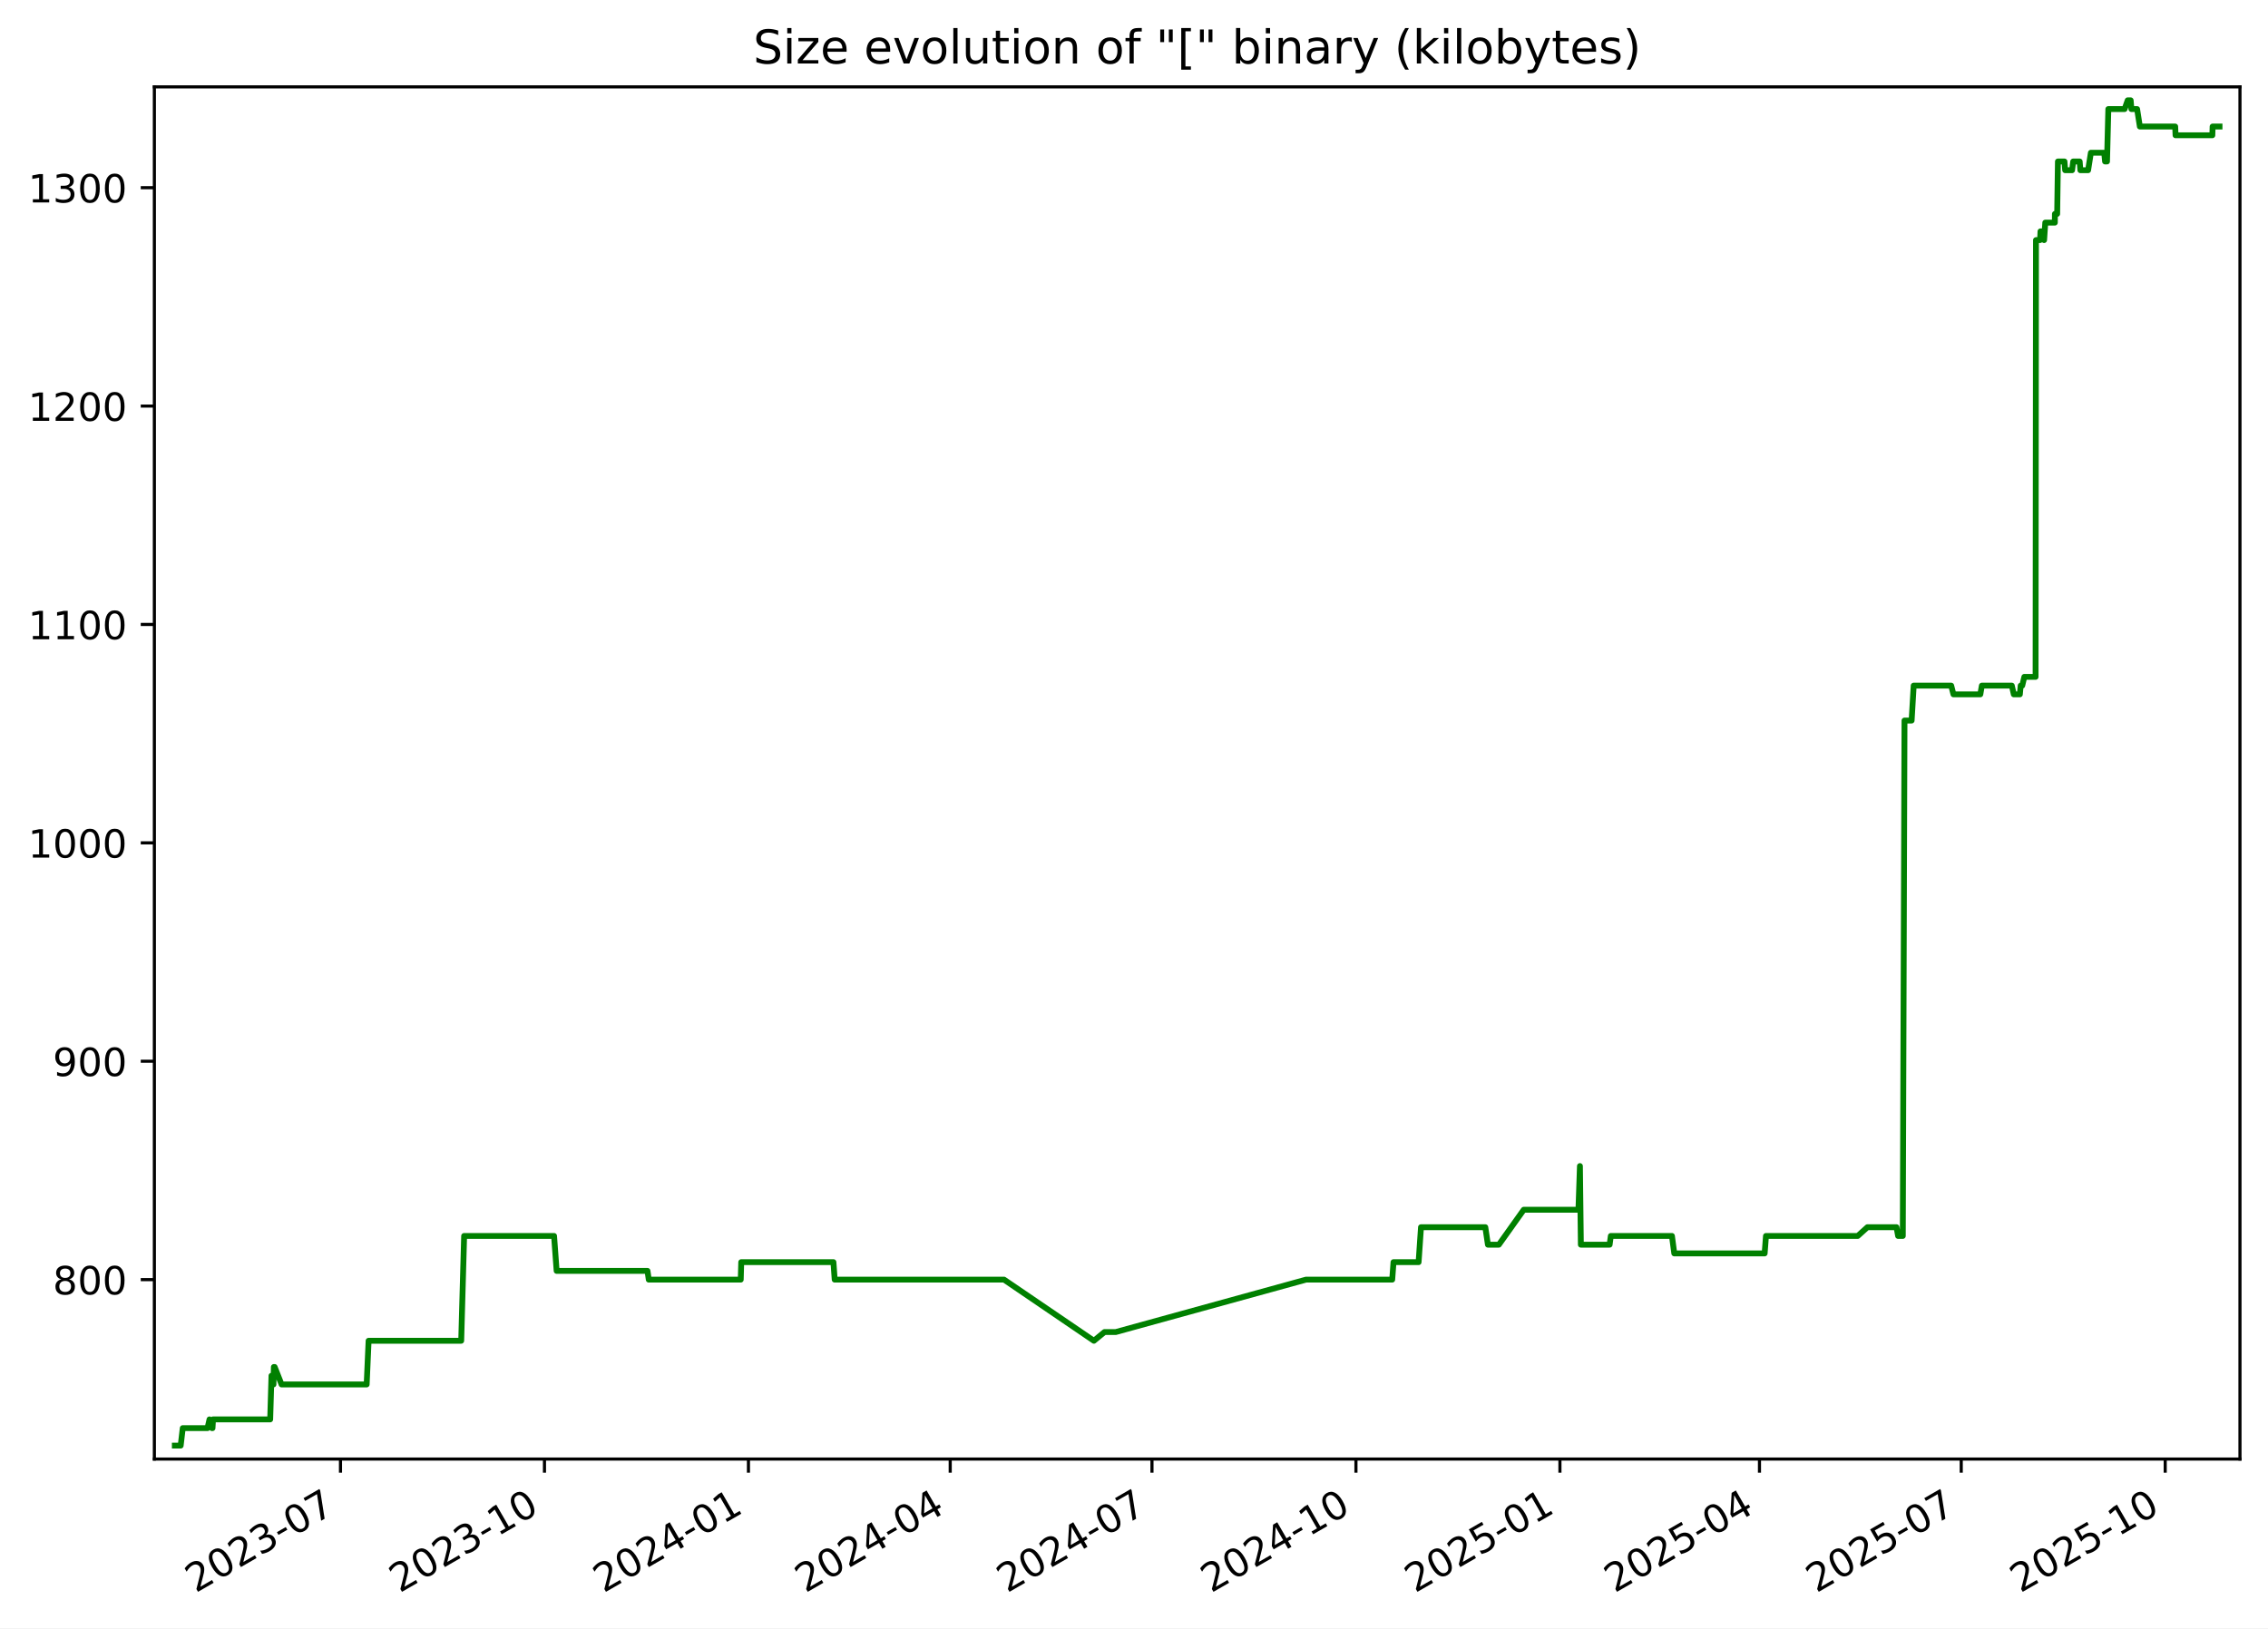
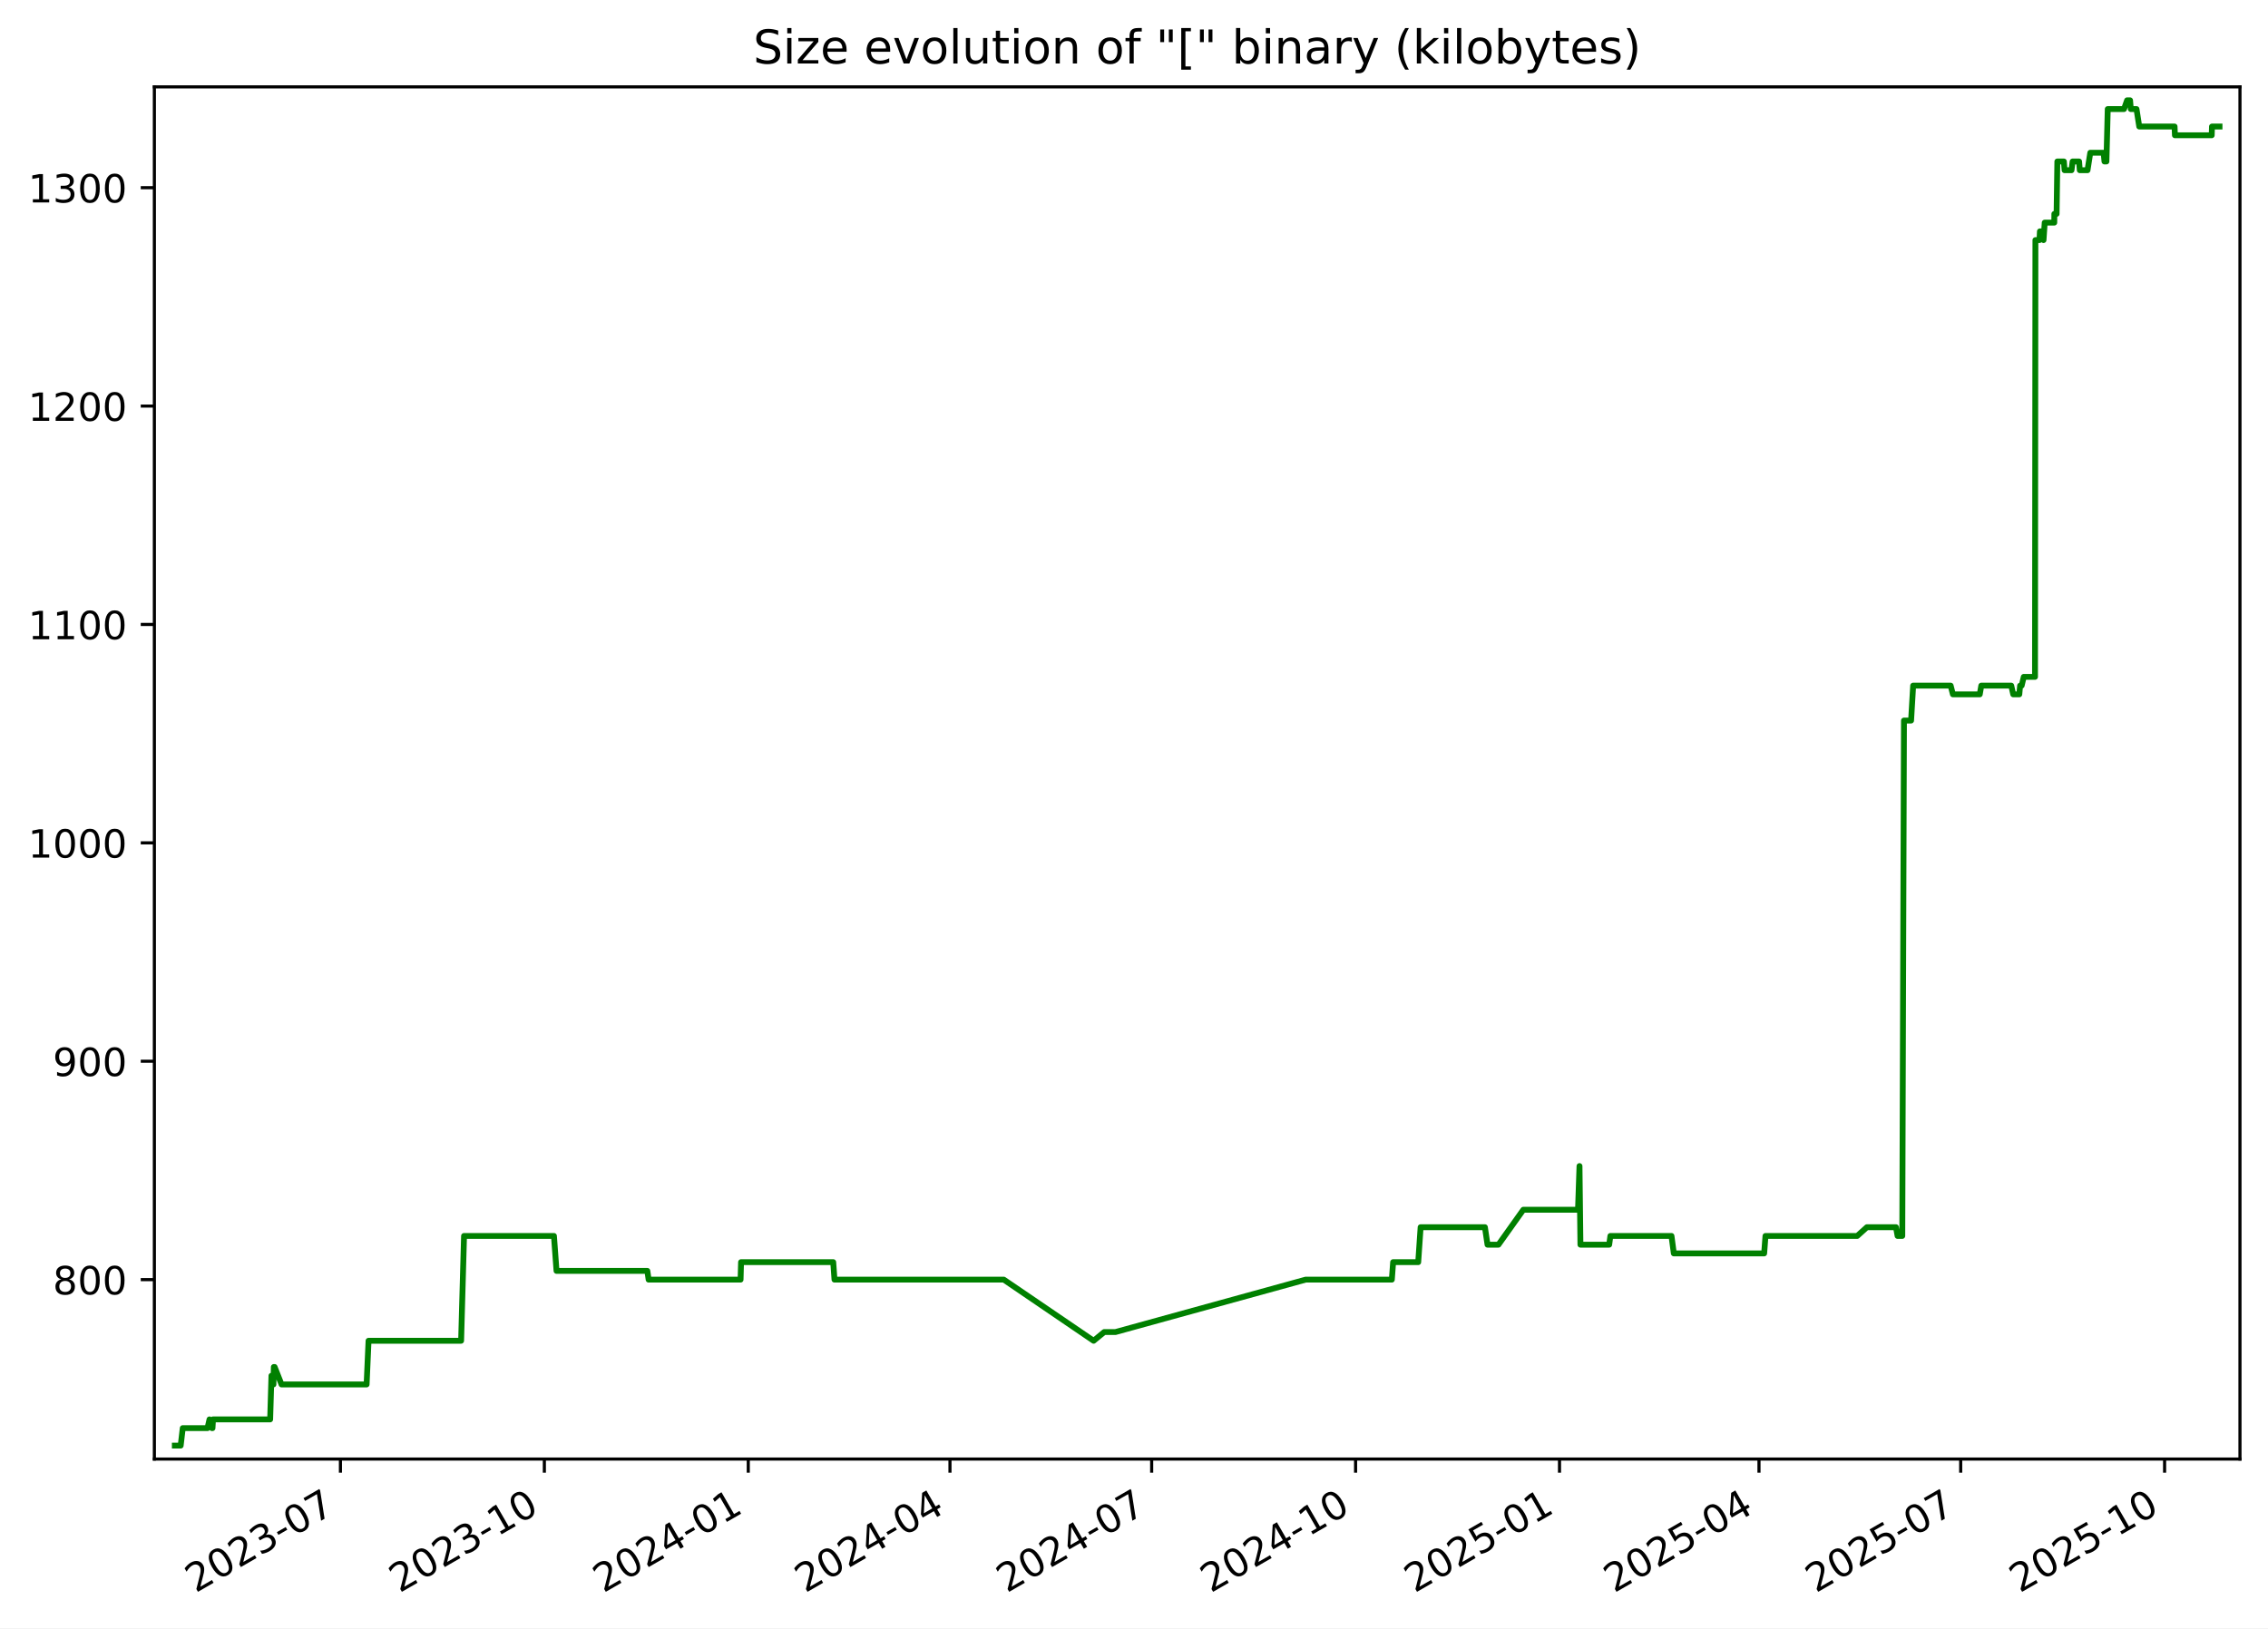
<svg xmlns="http://www.w3.org/2000/svg" xmlns:xlink="http://www.w3.org/1999/xlink" width="582.53pt" height="418.303pt" viewBox="0 0 582.53 418.303" version="1.1">
  <defs>
    <style type="text/css">*{stroke-linejoin: round; stroke-linecap: butt}</style>
  </defs>
  <g id="figure_1">
    <g id="patch_1">
      <path d="M -0 418.303  L 582.53 418.303  L 582.53 0  L -0 0  z " style="fill: #ffffff" />
    </g>
    <g id="axes_1">
      <g id="patch_2">
        <path d="M 39.65 374.83  L 575.33 374.83  L 575.33 22.318  L 39.65 22.318  z " style="fill: #ffffff" />
      </g>
      <g id="matplotlib.axis_1">
        <g id="xtick_1">
          <g id="line2d_1">
            <defs>
-               <path id="m381eaa424d" d="M 0 0  L 0 3.5  " style="stroke: #000000; stroke-width: 0.8" />
+               <path id="m562b1939ad" d="M 0 0  L 0 3.5  " style="stroke: #000000; stroke-width: 0.8" />
            </defs>
            <g>
-               <use xlink:href="#m381eaa424d" x="87.453" y="374.83" style="stroke: #000000; stroke-width: 0.8" />
+               <use xlink:href="#m562b1939ad" x="87.44" y="374.83" style="stroke: #000000; stroke-width: 0.8" />
            </g>
          </g>
          <g id="text_1">
-             <g transform="translate(50.22826 409.302) rotate(-30) scale(0.1 -0.1)">
+             <g transform="translate(50.21519 409.302) rotate(-30) scale(0.1 -0.1)">
              <defs>
                <path id="DejaVuSans-32" d="M 1228 531  L 3431 531  L 3431 0  L 469 0  L 469 531  Q 828 903 1448 1529  Q 2069 2156 2228 2338  Q 2531 2678 2651 2914  Q 2772 3150 2772 3378  Q 2772 3750 2511 3984  Q 2250 4219 1831 4219  Q 1534 4219 1204 4116  Q 875 4013 500 3803  L 500 4441  Q 881 4594 1212 4672  Q 1544 4750 1819 4750  Q 2544 4750 2975 4387  Q 3406 4025 3406 3419  Q 3406 3131 3298 2873  Q 3191 2616 2906 2266  Q 2828 2175 2409 1742  Q 1991 1309 1228 531  z " transform="scale(0.015625)" />
                <path id="DejaVuSans-30" d="M 2034 4250  Q 1547 4250 1301 3770  Q 1056 3291 1056 2328  Q 1056 1369 1301 889  Q 1547 409 2034 409  Q 2525 409 2770 889  Q 3016 1369 3016 2328  Q 3016 3291 2770 3770  Q 2525 4250 2034 4250  z M 2034 4750  Q 2819 4750 3233 4129  Q 3647 3509 3647 2328  Q 3647 1150 3233 529  Q 2819 -91 2034 -91  Q 1250 -91 836 529  Q 422 1150 422 2328  Q 422 3509 836 4129  Q 1250 4750 2034 4750  z " transform="scale(0.015625)" />
                <path id="DejaVuSans-33" d="M 2597 2516  Q 3050 2419 3304 2112  Q 3559 1806 3559 1356  Q 3559 666 3084 287  Q 2609 -91 1734 -91  Q 1441 -91 1130 -33  Q 819 25 488 141  L 488 750  Q 750 597 1062 519  Q 1375 441 1716 441  Q 2309 441 2620 675  Q 2931 909 2931 1356  Q 2931 1769 2642 2001  Q 2353 2234 1838 2234  L 1294 2234  L 1294 2753  L 1863 2753  Q 2328 2753 2575 2939  Q 2822 3125 2822 3475  Q 2822 3834 2567 4026  Q 2313 4219 1838 4219  Q 1578 4219 1281 4162  Q 984 4106 628 3988  L 628 4550  Q 988 4650 1302 4700  Q 1616 4750 1894 4750  Q 2613 4750 3031 4423  Q 3450 4097 3450 3541  Q 3450 3153 3228 2886  Q 3006 2619 2597 2516  z " transform="scale(0.015625)" />
                <path id="DejaVuSans-2d" d="M 313 2009  L 1997 2009  L 1997 1497  L 313 1497  L 313 2009  z " transform="scale(0.015625)" />
                <path id="DejaVuSans-37" d="M 525 4666  L 3525 4666  L 3525 4397  L 1831 0  L 1172 0  L 2766 4134  L 525 4134  L 525 4666  z " transform="scale(0.015625)" />
              </defs>
              <use xlink:href="#DejaVuSans-32" />
              <use xlink:href="#DejaVuSans-30" x="63.623" />
              <use xlink:href="#DejaVuSans-32" x="127.246" />
              <use xlink:href="#DejaVuSans-33" x="190.869" />
              <use xlink:href="#DejaVuSans-2d" x="254.492" />
              <use xlink:href="#DejaVuSans-30" x="290.576" />
              <use xlink:href="#DejaVuSans-37" x="354.199" />
            </g>
          </g>
        </g>
        <g id="xtick_2">
          <g id="line2d_2">
            <g>
-               <use xlink:href="#m381eaa424d" x="139.845" y="374.83" style="stroke: #000000; stroke-width: 0.8" />
+               <use xlink:href="#m562b1939ad" x="139.815" y="374.83" style="stroke: #000000; stroke-width: 0.8" />
            </g>
          </g>
          <g id="text_2">
-             <g transform="translate(102.6197 409.302) rotate(-30) scale(0.1 -0.1)">
+             <g transform="translate(102.5906 409.302) rotate(-30) scale(0.1 -0.1)">
              <defs>
                <path id="DejaVuSans-31" d="M 794 531  L 1825 531  L 1825 4091  L 703 3866  L 703 4441  L 1819 4666  L 2450 4666  L 2450 531  L 3481 531  L 3481 0  L 794 0  L 794 531  z " transform="scale(0.015625)" />
              </defs>
              <use xlink:href="#DejaVuSans-32" />
              <use xlink:href="#DejaVuSans-30" x="63.623" />
              <use xlink:href="#DejaVuSans-32" x="127.246" />
              <use xlink:href="#DejaVuSans-33" x="190.869" />
              <use xlink:href="#DejaVuSans-2d" x="254.492" />
              <use xlink:href="#DejaVuSans-31" x="290.576" />
              <use xlink:href="#DejaVuSans-30" x="354.199" />
            </g>
          </g>
        </g>
        <g id="xtick_3">
          <g id="line2d_3">
            <g>
-               <use xlink:href="#m381eaa424d" x="192.236" y="374.83" style="stroke: #000000; stroke-width: 0.8" />
+               <use xlink:href="#m562b1939ad" x="192.191" y="374.83" style="stroke: #000000; stroke-width: 0.8" />
            </g>
          </g>
          <g id="text_3">
-             <g transform="translate(155.0112 409.302) rotate(-30) scale(0.1 -0.1)">
+             <g transform="translate(154.9659 409.302) rotate(-30) scale(0.1 -0.1)">
              <defs>
                <path id="DejaVuSans-34" d="M 2419 4116  L 825 1625  L 2419 1625  L 2419 4116  z M 2253 4666  L 3047 4666  L 3047 1625  L 3713 1625  L 3713 1100  L 3047 1100  L 3047 0  L 2419 0  L 2419 1100  L 313 1100  L 313 1709  L 2253 4666  z " transform="scale(0.015625)" />
              </defs>
              <use xlink:href="#DejaVuSans-32" />
              <use xlink:href="#DejaVuSans-30" x="63.623" />
              <use xlink:href="#DejaVuSans-32" x="127.246" />
              <use xlink:href="#DejaVuSans-34" x="190.869" />
              <use xlink:href="#DejaVuSans-2d" x="254.492" />
              <use xlink:href="#DejaVuSans-30" x="290.576" />
              <use xlink:href="#DejaVuSans-31" x="354.199" />
            </g>
          </g>
        </g>
        <g id="xtick_4">
          <g id="line2d_4">
            <g>
-               <use xlink:href="#m381eaa424d" x="244.058" y="374.83" style="stroke: #000000; stroke-width: 0.8" />
+               <use xlink:href="#m562b1939ad" x="243.997" y="374.83" style="stroke: #000000; stroke-width: 0.8" />
            </g>
          </g>
          <g id="text_4">
-             <g transform="translate(206.8332 409.302) rotate(-30) scale(0.1 -0.1)">
+             <g transform="translate(206.772 409.302) rotate(-30) scale(0.1 -0.1)">
              <use xlink:href="#DejaVuSans-32" />
              <use xlink:href="#DejaVuSans-30" x="63.623" />
              <use xlink:href="#DejaVuSans-32" x="127.246" />
              <use xlink:href="#DejaVuSans-34" x="190.869" />
              <use xlink:href="#DejaVuSans-2d" x="254.492" />
              <use xlink:href="#DejaVuSans-30" x="290.576" />
              <use xlink:href="#DejaVuSans-34" x="354.199" />
            </g>
          </g>
        </g>
        <g id="xtick_5">
          <g id="line2d_5">
            <g>
-               <use xlink:href="#m381eaa424d" x="295.88" y="374.83" style="stroke: #000000; stroke-width: 0.8" />
+               <use xlink:href="#m562b1939ad" x="295.803" y="374.83" style="stroke: #000000; stroke-width: 0.8" />
            </g>
          </g>
          <g id="text_5">
-             <g transform="translate(258.6552 409.302) rotate(-30) scale(0.1 -0.1)">
+             <g transform="translate(258.5781 409.302) rotate(-30) scale(0.1 -0.1)">
              <use xlink:href="#DejaVuSans-32" />
              <use xlink:href="#DejaVuSans-30" x="63.623" />
              <use xlink:href="#DejaVuSans-32" x="127.246" />
              <use xlink:href="#DejaVuSans-34" x="190.869" />
              <use xlink:href="#DejaVuSans-2d" x="254.492" />
              <use xlink:href="#DejaVuSans-30" x="290.576" />
              <use xlink:href="#DejaVuSans-37" x="354.199" />
            </g>
          </g>
        </g>
        <g id="xtick_6">
          <g id="line2d_6">
            <g>
-               <use xlink:href="#m381eaa424d" x="348.271" y="374.83" style="stroke: #000000; stroke-width: 0.8" />
+               <use xlink:href="#m562b1939ad" x="348.178" y="374.83" style="stroke: #000000; stroke-width: 0.8" />
            </g>
          </g>
          <g id="text_6">
-             <g transform="translate(311.0466 409.302) rotate(-30) scale(0.1 -0.1)">
+             <g transform="translate(310.9535 409.302) rotate(-30) scale(0.1 -0.1)">
              <use xlink:href="#DejaVuSans-32" />
              <use xlink:href="#DejaVuSans-30" x="63.623" />
              <use xlink:href="#DejaVuSans-32" x="127.246" />
              <use xlink:href="#DejaVuSans-34" x="190.869" />
              <use xlink:href="#DejaVuSans-2d" x="254.492" />
              <use xlink:href="#DejaVuSans-31" x="290.576" />
              <use xlink:href="#DejaVuSans-30" x="354.199" />
            </g>
          </g>
        </g>
        <g id="xtick_7">
          <g id="line2d_7">
            <g>
-               <use xlink:href="#m381eaa424d" x="400.663" y="374.83" style="stroke: #000000; stroke-width: 0.8" />
+               <use xlink:href="#m562b1939ad" x="400.554" y="374.83" style="stroke: #000000; stroke-width: 0.8" />
            </g>
          </g>
          <g id="text_7">
-             <g transform="translate(363.4381 409.302) rotate(-30) scale(0.1 -0.1)">
+             <g transform="translate(363.3289 409.302) rotate(-30) scale(0.1 -0.1)">
              <defs>
                <path id="DejaVuSans-35" d="M 691 4666  L 3169 4666  L 3169 4134  L 1269 4134  L 1269 2991  Q 1406 3038 1543 3061  Q 1681 3084 1819 3084  Q 2600 3084 3056 2656  Q 3513 2228 3513 1497  Q 3513 744 3044 326  Q 2575 -91 1722 -91  Q 1428 -91 1123 -41  Q 819 9 494 109  L 494 744  Q 775 591 1075 516  Q 1375 441 1709 441  Q 2250 441 2565 725  Q 2881 1009 2881 1497  Q 2881 1984 2565 2268  Q 2250 2553 1709 2553  Q 1456 2553 1204 2497  Q 953 2441 691 2322  L 691 4666  z " transform="scale(0.015625)" />
              </defs>
              <use xlink:href="#DejaVuSans-32" />
              <use xlink:href="#DejaVuSans-30" x="63.623" />
              <use xlink:href="#DejaVuSans-32" x="127.246" />
              <use xlink:href="#DejaVuSans-35" x="190.869" />
              <use xlink:href="#DejaVuSans-2d" x="254.492" />
              <use xlink:href="#DejaVuSans-30" x="290.576" />
              <use xlink:href="#DejaVuSans-31" x="354.199" />
            </g>
          </g>
        </g>
        <g id="xtick_8">
          <g id="line2d_8">
            <g>
-               <use xlink:href="#m381eaa424d" x="451.915" y="374.83" style="stroke: #000000; stroke-width: 0.8" />
+               <use xlink:href="#m562b1939ad" x="451.79" y="374.83" style="stroke: #000000; stroke-width: 0.8" />
            </g>
          </g>
          <g id="text_8">
-             <g transform="translate(414.6906 409.302) rotate(-30) scale(0.1 -0.1)">
+             <g transform="translate(414.5657 409.302) rotate(-30) scale(0.1 -0.1)">
              <use xlink:href="#DejaVuSans-32" />
              <use xlink:href="#DejaVuSans-30" x="63.623" />
              <use xlink:href="#DejaVuSans-32" x="127.246" />
              <use xlink:href="#DejaVuSans-35" x="190.869" />
              <use xlink:href="#DejaVuSans-2d" x="254.492" />
              <use xlink:href="#DejaVuSans-30" x="290.576" />
              <use xlink:href="#DejaVuSans-34" x="354.199" />
            </g>
          </g>
        </g>
        <g id="xtick_9">
          <g id="line2d_9">
            <g>
-               <use xlink:href="#m381eaa424d" x="503.737" y="374.83" style="stroke: #000000; stroke-width: 0.8" />
+               <use xlink:href="#m562b1939ad" x="503.597" y="374.83" style="stroke: #000000; stroke-width: 0.8" />
            </g>
          </g>
          <g id="text_9">
-             <g transform="translate(466.5126 409.302) rotate(-30) scale(0.1 -0.1)">
+             <g transform="translate(466.3717 409.302) rotate(-30) scale(0.1 -0.1)">
              <use xlink:href="#DejaVuSans-32" />
              <use xlink:href="#DejaVuSans-30" x="63.623" />
              <use xlink:href="#DejaVuSans-32" x="127.246" />
              <use xlink:href="#DejaVuSans-35" x="190.869" />
              <use xlink:href="#DejaVuSans-2d" x="254.492" />
              <use xlink:href="#DejaVuSans-30" x="290.576" />
              <use xlink:href="#DejaVuSans-37" x="354.199" />
            </g>
          </g>
        </g>
        <g id="xtick_10">
          <g id="line2d_10">
            <g>
-               <use xlink:href="#m381eaa424d" x="556.129" y="374.83" style="stroke: #000000; stroke-width: 0.8" />
+               <use xlink:href="#m562b1939ad" x="555.972" y="374.83" style="stroke: #000000; stroke-width: 0.8" />
            </g>
          </g>
          <g id="text_10">
-             <g transform="translate(518.9041 409.302) rotate(-30) scale(0.1 -0.1)">
+             <g transform="translate(518.7471 409.302) rotate(-30) scale(0.1 -0.1)">
              <use xlink:href="#DejaVuSans-32" />
              <use xlink:href="#DejaVuSans-30" x="63.623" />
              <use xlink:href="#DejaVuSans-32" x="127.246" />
              <use xlink:href="#DejaVuSans-35" x="190.869" />
              <use xlink:href="#DejaVuSans-2d" x="254.492" />
              <use xlink:href="#DejaVuSans-31" x="290.576" />
              <use xlink:href="#DejaVuSans-30" x="354.199" />
            </g>
          </g>
        </g>
      </g>
      <g id="matplotlib.axis_2">
        <g id="ytick_1">
          <g id="line2d_11">
            <defs>
-               <path id="m4164fe82bd" d="M 0 0  L -3.5 0  " style="stroke: #000000; stroke-width: 0.8" />
+               <path id="m4176012489" d="M 0 0  L -3.5 0  " style="stroke: #000000; stroke-width: 0.8" />
            </defs>
            <g>
-               <use xlink:href="#m4164fe82bd" x="39.65" y="328.735" style="stroke: #000000; stroke-width: 0.8" />
+               <use xlink:href="#m4176012489" x="39.65" y="328.735" style="stroke: #000000; stroke-width: 0.8" />
            </g>
          </g>
          <g id="text_11">
            <g transform="translate(13.5625 332.5344) scale(0.1 -0.1)">
              <defs>
                <path id="DejaVuSans-38" d="M 2034 2216  Q 1584 2216 1326 1975  Q 1069 1734 1069 1313  Q 1069 891 1326 650  Q 1584 409 2034 409  Q 2484 409 2743 651  Q 3003 894 3003 1313  Q 3003 1734 2745 1975  Q 2488 2216 2034 2216  z M 1403 2484  Q 997 2584 770 2862  Q 544 3141 544 3541  Q 544 4100 942 4425  Q 1341 4750 2034 4750  Q 2731 4750 3128 4425  Q 3525 4100 3525 3541  Q 3525 3141 3298 2862  Q 3072 2584 2669 2484  Q 3125 2378 3379 2068  Q 3634 1759 3634 1313  Q 3634 634 3220 271  Q 2806 -91 2034 -91  Q 1263 -91 848 271  Q 434 634 434 1313  Q 434 1759 690 2068  Q 947 2378 1403 2484  z M 1172 3481  Q 1172 3119 1398 2916  Q 1625 2713 2034 2713  Q 2441 2713 2670 2916  Q 2900 3119 2900 3481  Q 2900 3844 2670 4047  Q 2441 4250 2034 4250  Q 1625 4250 1398 4047  Q 1172 3844 1172 3481  z " transform="scale(0.015625)" />
              </defs>
              <use xlink:href="#DejaVuSans-38" />
              <use xlink:href="#DejaVuSans-30" x="63.623" />
              <use xlink:href="#DejaVuSans-30" x="127.246" />
            </g>
          </g>
        </g>
        <g id="ytick_2">
          <g id="line2d_12">
            <g>
-               <use xlink:href="#m4164fe82bd" x="39.65" y="272.631" style="stroke: #000000; stroke-width: 0.8" />
+               <use xlink:href="#m4176012489" x="39.65" y="272.631" style="stroke: #000000; stroke-width: 0.8" />
            </g>
          </g>
          <g id="text_12">
            <g transform="translate(13.5625 276.4305) scale(0.1 -0.1)">
              <defs>
                <path id="DejaVuSans-39" d="M 703 97  L 703 672  Q 941 559 1184 500  Q 1428 441 1663 441  Q 2288 441 2617 861  Q 2947 1281 2994 2138  Q 2813 1869 2534 1725  Q 2256 1581 1919 1581  Q 1219 1581 811 2004  Q 403 2428 403 3163  Q 403 3881 828 4315  Q 1253 4750 1959 4750  Q 2769 4750 3195 4129  Q 3622 3509 3622 2328  Q 3622 1225 3098 567  Q 2575 -91 1691 -91  Q 1453 -91 1209 -44  Q 966 3 703 97  z M 1959 2075  Q 2384 2075 2632 2365  Q 2881 2656 2881 3163  Q 2881 3666 2632 3958  Q 2384 4250 1959 4250  Q 1534 4250 1286 3958  Q 1038 3666 1038 3163  Q 1038 2656 1286 2365  Q 1534 2075 1959 2075  z " transform="scale(0.015625)" />
              </defs>
              <use xlink:href="#DejaVuSans-39" />
              <use xlink:href="#DejaVuSans-30" x="63.623" />
              <use xlink:href="#DejaVuSans-30" x="127.246" />
            </g>
          </g>
        </g>
        <g id="ytick_3">
          <g id="line2d_13">
            <g>
-               <use xlink:href="#m4164fe82bd" x="39.65" y="216.527" style="stroke: #000000; stroke-width: 0.8" />
+               <use xlink:href="#m4176012489" x="39.65" y="216.527" style="stroke: #000000; stroke-width: 0.8" />
            </g>
          </g>
          <g id="text_13">
            <g transform="translate(7.2 220.3266) scale(0.1 -0.1)">
              <use xlink:href="#DejaVuSans-31" />
              <use xlink:href="#DejaVuSans-30" x="63.623" />
              <use xlink:href="#DejaVuSans-30" x="127.246" />
              <use xlink:href="#DejaVuSans-30" x="190.869" />
            </g>
          </g>
        </g>
        <g id="ytick_4">
          <g id="line2d_14">
            <g>
-               <use xlink:href="#m4164fe82bd" x="39.65" y="160.423" style="stroke: #000000; stroke-width: 0.8" />
+               <use xlink:href="#m4176012489" x="39.65" y="160.423" style="stroke: #000000; stroke-width: 0.8" />
            </g>
          </g>
          <g id="text_14">
            <g transform="translate(7.2 164.2227) scale(0.1 -0.1)">
              <use xlink:href="#DejaVuSans-31" />
              <use xlink:href="#DejaVuSans-31" x="63.623" />
              <use xlink:href="#DejaVuSans-30" x="127.246" />
              <use xlink:href="#DejaVuSans-30" x="190.869" />
            </g>
          </g>
        </g>
        <g id="ytick_5">
          <g id="line2d_15">
            <g>
-               <use xlink:href="#m4164fe82bd" x="39.65" y="104.32" style="stroke: #000000; stroke-width: 0.8" />
+               <use xlink:href="#m4176012489" x="39.65" y="104.32" style="stroke: #000000; stroke-width: 0.8" />
            </g>
          </g>
          <g id="text_15">
            <g transform="translate(7.2 108.1188) scale(0.1 -0.1)">
              <use xlink:href="#DejaVuSans-31" />
              <use xlink:href="#DejaVuSans-32" x="63.623" />
              <use xlink:href="#DejaVuSans-30" x="127.246" />
              <use xlink:href="#DejaVuSans-30" x="190.869" />
            </g>
          </g>
        </g>
        <g id="ytick_6">
          <g id="line2d_16">
            <g>
-               <use xlink:href="#m4164fe82bd" x="39.65" y="48.216" style="stroke: #000000; stroke-width: 0.8" />
+               <use xlink:href="#m4176012489" x="39.65" y="48.216" style="stroke: #000000; stroke-width: 0.8" />
            </g>
          </g>
          <g id="text_16">
            <g transform="translate(7.2 52.0149) scale(0.1 -0.1)">
              <use xlink:href="#DejaVuSans-31" />
              <use xlink:href="#DejaVuSans-33" x="63.623" />
              <use xlink:href="#DejaVuSans-30" x="127.246" />
              <use xlink:href="#DejaVuSans-30" x="190.869" />
            </g>
          </g>
        </g>
      </g>
      <g id="line2d_17">
-         <path d="M 44.902 371.374  L 46.409 371.374  L 46.937 366.886  L 53.301 366.886  L 53.813 364.642  L 54.426 366.886  L 54.582 366.886  L 54.711 364.642  L 69.397 364.642  L 69.73 353.421  L 70.239 355.665  L 70.342 351.177  L 70.544 351.177  L 72.319 355.665  L 94.178 355.665  L 94.674 344.444  L 118.46 344.444  L 119.21 317.514  L 142.311 317.514  L 142.971 326.491  L 166.307 326.491  L 166.633 328.735  L 190.26 328.735  L 190.383 324.247  L 214.067 324.247  L 214.387 328.735  L 257.885 328.735  L 280.966 344.444  L 283.692 342.2  L 286.582 342.2  L 335.45 328.735  L 357.586 328.735  L 357.918 324.247  L 364.364 324.247  L 364.98 315.27  L 381.501 315.27  L 382.17 319.759  L 384.974 319.759  L 391.37 310.782  L 405.421 310.782  L 405.801 299.561  L 406.04 319.759  L 413.43 319.759  L 413.735 317.514  L 429.437 317.514  L 430.035 322.003  L 453.247 322.003  L 453.583 317.514  L 477.156 317.514  L 479.644 315.27  L 487.111 315.27  L 487.523 317.514  L 488.732 317.514  L 489.165 185.109  L 490.995 185.109  L 491.525 176.133  L 501.159 176.133  L 501.74 178.377  L 508.642 178.377  L 509.033 176.133  L 516.728 176.133  L 517.239 178.377  L 518.798 178.377  L 519.004 176.133  L 519.406 176.133  L 519.944 173.888  L 522.836 173.888  L 522.938 61.681  L 523.988 61.681  L 524.094 59.436  L 524.653 59.436  L 525.023 61.681  L 525.323 57.192  L 527.783 57.192  L 527.802 54.948  L 528.378 54.948  L 528.573 41.483  L 530.253 41.483  L 530.429 43.727  L 532.211 43.727  L 532.493 41.483  L 534.161 41.483  L 534.337 43.727  L 536.325 43.727  L 537.035 39.239  L 540.464 39.239  L 540.68 41.483  L 541.182 41.483  L 541.52 28.018  L 545.698 28.018  L 546.494 25.774  L 547.258 25.774  L 547.447 28.018  L 548.91 28.018  L 549.617 32.507  L 558.694 32.507  L 558.782 34.751  L 568.234 34.751  L 568.302 32.507  L 570.078 32.507  L 570.078 32.507  " clip-path="url(#p7a35755d73)" style="fill: none; stroke: #008000; stroke-width: 1.5; stroke-linecap: square" />
+         <path d="M 44.902 371.374  L 46.409 371.374  L 46.936 366.886  L 53.298 366.886  L 53.811 364.642  L 54.423 366.886  L 54.579 366.886  L 54.708 364.642  L 69.389 364.642  L 69.722 353.421  L 70.231 355.665  L 70.334 351.177  L 70.536 351.177  L 72.311 355.665  L 94.163 355.665  L 94.659 344.444  L 118.437 344.444  L 119.187 317.514  L 142.281 317.514  L 142.941 326.491  L 166.27 326.491  L 166.596 328.735  L 190.215 328.735  L 190.338 324.247  L 214.015 324.247  L 214.335 328.735  L 257.82 328.735  L 280.894 344.444  L 283.618 342.2  L 286.508 342.2  L 335.361 328.735  L 357.49 328.735  L 357.821 324.247  L 364.266 324.247  L 364.881 315.27  L 381.398 315.27  L 382.066 319.759  L 384.869 319.759  L 391.264 310.782  L 405.31 310.782  L 405.69 299.561  L 405.929 319.759  L 413.317 319.759  L 413.622 317.514  L 429.319 317.514  L 429.917 322.003  L 453.122 322.003  L 453.457 317.514  L 477.023 317.514  L 479.511 315.27  L 486.976 315.27  L 487.388 317.514  L 488.596 317.514  L 489.028 185.109  L 490.858 185.109  L 491.387 176.133  L 501.019 176.133  L 501.6 178.377  L 508.499 178.377  L 508.891 176.133  L 516.583 176.133  L 517.093 178.377  L 518.653 178.377  L 518.858 176.133  L 519.26 176.133  L 519.798 173.888  L 522.689 173.888  L 522.791 61.681  L 523.841 61.681  L 523.947 59.436  L 524.505 59.436  L 524.875 61.681  L 525.176 57.192  L 527.635 57.192  L 527.654 54.948  L 528.23 54.948  L 528.425 41.483  L 530.104 41.483  L 530.28 43.727  L 532.061 43.727  L 532.344 41.483  L 534.011 41.483  L 534.187 43.727  L 536.174 43.727  L 536.884 39.239  L 540.312 39.239  L 540.528 41.483  L 541.029 41.483  L 541.368 28.018  L 545.544 28.018  L 546.34 25.774  L 547.104 25.774  L 547.292 28.018  L 548.756 28.018  L 549.462 32.507  L 558.536 32.507  L 558.624 34.751  L 568.073 34.751  L 568.141 32.507  L 570.078 32.507  L 570.078 32.507  " clip-path="url(#p73eb7df156)" style="fill: none; stroke: #008000; stroke-width: 1.5; stroke-linecap: square" />
      </g>
      <g id="patch_3">
        <path d="M 39.65 374.83  L 39.65 22.318  " style="fill: none; stroke: #000000; stroke-width: 0.8; stroke-linejoin: miter; stroke-linecap: square" />
      </g>
      <g id="patch_4">
        <path d="M 575.33 374.83  L 575.33 22.318  " style="fill: none; stroke: #000000; stroke-width: 0.8; stroke-linejoin: miter; stroke-linecap: square" />
      </g>
      <g id="patch_5">
        <path d="M 39.65 374.83  L 575.33 374.83  " style="fill: none; stroke: #000000; stroke-width: 0.8; stroke-linejoin: miter; stroke-linecap: square" />
      </g>
      <g id="patch_6">
        <path d="M 39.65 22.318  L 575.33 22.318  " style="fill: none; stroke: #000000; stroke-width: 0.8; stroke-linejoin: miter; stroke-linecap: square" />
      </g>
      <g id="text_17">
        <g transform="translate(193.4534 16.31812) scale(0.12 -0.12)">
          <defs>
            <path id="DejaVuSans-53" d="M 3425 4513  L 3425 3897  Q 3066 4069 2747 4153  Q 2428 4238 2131 4238  Q 1616 4238 1336 4038  Q 1056 3838 1056 3469  Q 1056 3159 1242 3001  Q 1428 2844 1947 2747  L 2328 2669  Q 3034 2534 3370 2195  Q 3706 1856 3706 1288  Q 3706 609 3251 259  Q 2797 -91 1919 -91  Q 1588 -91 1214 -16  Q 841 59 441 206  L 441 856  Q 825 641 1194 531  Q 1563 422 1919 422  Q 2459 422 2753 634  Q 3047 847 3047 1241  Q 3047 1584 2836 1778  Q 2625 1972 2144 2069  L 1759 2144  Q 1053 2284 737 2584  Q 422 2884 422 3419  Q 422 4038 858 4394  Q 1294 4750 2059 4750  Q 2388 4750 2728 4690  Q 3069 4631 3425 4513  z " transform="scale(0.015625)" />
            <path id="DejaVuSans-69" d="M 603 3500  L 1178 3500  L 1178 0  L 603 0  L 603 3500  z M 603 4863  L 1178 4863  L 1178 4134  L 603 4134  L 603 4863  z " transform="scale(0.015625)" />
            <path id="DejaVuSans-7a" d="M 353 3500  L 3084 3500  L 3084 2975  L 922 459  L 3084 459  L 3084 0  L 275 0  L 275 525  L 2438 3041  L 353 3041  L 353 3500  z " transform="scale(0.015625)" />
            <path id="DejaVuSans-65" d="M 3597 1894  L 3597 1613  L 953 1613  Q 991 1019 1311 708  Q 1631 397 2203 397  Q 2534 397 2845 478  Q 3156 559 3463 722  L 3463 178  Q 3153 47 2828 -22  Q 2503 -91 2169 -91  Q 1331 -91 842 396  Q 353 884 353 1716  Q 353 2575 817 3079  Q 1281 3584 2069 3584  Q 2775 3584 3186 3129  Q 3597 2675 3597 1894  z M 3022 2063  Q 3016 2534 2758 2815  Q 2500 3097 2075 3097  Q 1594 3097 1305 2825  Q 1016 2553 972 2059  L 3022 2063  z " transform="scale(0.015625)" />
            <path id="DejaVuSans-20" transform="scale(0.015625)" />
            <path id="DejaVuSans-76" d="M 191 3500  L 800 3500  L 1894 563  L 2988 3500  L 3597 3500  L 2284 0  L 1503 0  L 191 3500  z " transform="scale(0.015625)" />
            <path id="DejaVuSans-6f" d="M 1959 3097  Q 1497 3097 1228 2736  Q 959 2375 959 1747  Q 959 1119 1226 758  Q 1494 397 1959 397  Q 2419 397 2687 759  Q 2956 1122 2956 1747  Q 2956 2369 2687 2733  Q 2419 3097 1959 3097  z M 1959 3584  Q 2709 3584 3137 3096  Q 3566 2609 3566 1747  Q 3566 888 3137 398  Q 2709 -91 1959 -91  Q 1206 -91 779 398  Q 353 888 353 1747  Q 353 2609 779 3096  Q 1206 3584 1959 3584  z " transform="scale(0.015625)" />
            <path id="DejaVuSans-6c" d="M 603 4863  L 1178 4863  L 1178 0  L 603 0  L 603 4863  z " transform="scale(0.015625)" />
            <path id="DejaVuSans-75" d="M 544 1381  L 544 3500  L 1119 3500  L 1119 1403  Q 1119 906 1312 657  Q 1506 409 1894 409  Q 2359 409 2629 706  Q 2900 1003 2900 1516  L 2900 3500  L 3475 3500  L 3475 0  L 2900 0  L 2900 538  Q 2691 219 2414 64  Q 2138 -91 1772 -91  Q 1169 -91 856 284  Q 544 659 544 1381  z M 1991 3584  L 1991 3584  z " transform="scale(0.015625)" />
            <path id="DejaVuSans-74" d="M 1172 4494  L 1172 3500  L 2356 3500  L 2356 3053  L 1172 3053  L 1172 1153  Q 1172 725 1289 603  Q 1406 481 1766 481  L 2356 481  L 2356 0  L 1766 0  Q 1100 0 847 248  Q 594 497 594 1153  L 594 3053  L 172 3053  L 172 3500  L 594 3500  L 594 4494  L 1172 4494  z " transform="scale(0.015625)" />
            <path id="DejaVuSans-6e" d="M 3513 2113  L 3513 0  L 2938 0  L 2938 2094  Q 2938 2591 2744 2837  Q 2550 3084 2163 3084  Q 1697 3084 1428 2787  Q 1159 2491 1159 1978  L 1159 0  L 581 0  L 581 3500  L 1159 3500  L 1159 2956  Q 1366 3272 1645 3428  Q 1925 3584 2291 3584  Q 2894 3584 3203 3211  Q 3513 2838 3513 2113  z " transform="scale(0.015625)" />
            <path id="DejaVuSans-66" d="M 2375 4863  L 2375 4384  L 1825 4384  Q 1516 4384 1395 4259  Q 1275 4134 1275 3809  L 1275 3500  L 2222 3500  L 2222 3053  L 1275 3053  L 1275 0  L 697 0  L 697 3053  L 147 3053  L 147 3500  L 697 3500  L 697 3744  Q 697 4328 969 4595  Q 1241 4863 1831 4863  L 2375 4863  z " transform="scale(0.015625)" />
            <path id="DejaVuSans-22" d="M 1147 4666  L 1147 2931  L 616 2931  L 616 4666  L 1147 4666  z M 2328 4666  L 2328 2931  L 1797 2931  L 1797 4666  L 2328 4666  z " transform="scale(0.015625)" />
            <path id="DejaVuSans-5b" d="M 550 4863  L 1875 4863  L 1875 4416  L 1125 4416  L 1125 -397  L 1875 -397  L 1875 -844  L 550 -844  L 550 4863  z " transform="scale(0.015625)" />
            <path id="DejaVuSans-62" d="M 3116 1747  Q 3116 2381 2855 2742  Q 2594 3103 2138 3103  Q 1681 3103 1420 2742  Q 1159 2381 1159 1747  Q 1159 1113 1420 752  Q 1681 391 2138 391  Q 2594 391 2855 752  Q 3116 1113 3116 1747  z M 1159 2969  Q 1341 3281 1617 3432  Q 1894 3584 2278 3584  Q 2916 3584 3314 3078  Q 3713 2572 3713 1747  Q 3713 922 3314 415  Q 2916 -91 2278 -91  Q 1894 -91 1617 61  Q 1341 213 1159 525  L 1159 0  L 581 0  L 581 4863  L 1159 4863  L 1159 2969  z " transform="scale(0.015625)" />
            <path id="DejaVuSans-61" d="M 2194 1759  Q 1497 1759 1228 1600  Q 959 1441 959 1056  Q 959 750 1161 570  Q 1363 391 1709 391  Q 2188 391 2477 730  Q 2766 1069 2766 1631  L 2766 1759  L 2194 1759  z M 3341 1997  L 3341 0  L 2766 0  L 2766 531  Q 2569 213 2275 61  Q 1981 -91 1556 -91  Q 1019 -91 701 211  Q 384 513 384 1019  Q 384 1609 779 1909  Q 1175 2209 1959 2209  L 2766 2209  L 2766 2266  Q 2766 2663 2505 2880  Q 2244 3097 1772 3097  Q 1472 3097 1187 3025  Q 903 2953 641 2809  L 641 3341  Q 956 3463 1253 3523  Q 1550 3584 1831 3584  Q 2591 3584 2966 3190  Q 3341 2797 3341 1997  z " transform="scale(0.015625)" />
            <path id="DejaVuSans-72" d="M 2631 2963  Q 2534 3019 2420 3045  Q 2306 3072 2169 3072  Q 1681 3072 1420 2755  Q 1159 2438 1159 1844  L 1159 0  L 581 0  L 581 3500  L 1159 3500  L 1159 2956  Q 1341 3275 1631 3429  Q 1922 3584 2338 3584  Q 2397 3584 2469 3576  Q 2541 3569 2628 3553  L 2631 2963  z " transform="scale(0.015625)" />
            <path id="DejaVuSans-79" d="M 2059 -325  Q 1816 -950 1584 -1140  Q 1353 -1331 966 -1331  L 506 -1331  L 506 -850  L 844 -850  Q 1081 -850 1212 -737  Q 1344 -625 1503 -206  L 1606 56  L 191 3500  L 800 3500  L 1894 763  L 2988 3500  L 3597 3500  L 2059 -325  z " transform="scale(0.015625)" />
            <path id="DejaVuSans-28" d="M 1984 4856  Q 1566 4138 1362 3434  Q 1159 2731 1159 2009  Q 1159 1288 1364 580  Q 1569 -128 1984 -844  L 1484 -844  Q 1016 -109 783 600  Q 550 1309 550 2009  Q 550 2706 781 3412  Q 1013 4119 1484 4856  L 1984 4856  z " transform="scale(0.015625)" />
            <path id="DejaVuSans-6b" d="M 581 4863  L 1159 4863  L 1159 1991  L 2875 3500  L 3609 3500  L 1753 1863  L 3688 0  L 2938 0  L 1159 1709  L 1159 0  L 581 0  L 581 4863  z " transform="scale(0.015625)" />
            <path id="DejaVuSans-73" d="M 2834 3397  L 2834 2853  Q 2591 2978 2328 3040  Q 2066 3103 1784 3103  Q 1356 3103 1142 2972  Q 928 2841 928 2578  Q 928 2378 1081 2264  Q 1234 2150 1697 2047  L 1894 2003  Q 2506 1872 2764 1633  Q 3022 1394 3022 966  Q 3022 478 2636 193  Q 2250 -91 1575 -91  Q 1294 -91 989 -36  Q 684 19 347 128  L 347 722  Q 666 556 975 473  Q 1284 391 1588 391  Q 1994 391 2212 530  Q 2431 669 2431 922  Q 2431 1156 2273 1281  Q 2116 1406 1581 1522  L 1381 1569  Q 847 1681 609 1914  Q 372 2147 372 2553  Q 372 3047 722 3315  Q 1072 3584 1716 3584  Q 2034 3584 2315 3537  Q 2597 3491 2834 3397  z " transform="scale(0.015625)" />
            <path id="DejaVuSans-29" d="M 513 4856  L 1013 4856  Q 1481 4119 1714 3412  Q 1947 2706 1947 2009  Q 1947 1309 1714 600  Q 1481 -109 1013 -844  L 513 -844  Q 928 -128 1133 580  Q 1338 1288 1338 2009  Q 1338 2731 1133 3434  Q 928 4138 513 4856  z " transform="scale(0.015625)" />
          </defs>
          <use xlink:href="#DejaVuSans-53" />
          <use xlink:href="#DejaVuSans-69" x="63.477" />
          <use xlink:href="#DejaVuSans-7a" x="91.26" />
          <use xlink:href="#DejaVuSans-65" x="143.75" />
          <use xlink:href="#DejaVuSans-20" x="205.273" />
          <use xlink:href="#DejaVuSans-65" x="237.061" />
          <use xlink:href="#DejaVuSans-76" x="298.584" />
          <use xlink:href="#DejaVuSans-6f" x="357.764" />
          <use xlink:href="#DejaVuSans-6c" x="418.945" />
          <use xlink:href="#DejaVuSans-75" x="446.729" />
          <use xlink:href="#DejaVuSans-74" x="510.107" />
          <use xlink:href="#DejaVuSans-69" x="549.316" />
          <use xlink:href="#DejaVuSans-6f" x="577.1" />
          <use xlink:href="#DejaVuSans-6e" x="638.281" />
          <use xlink:href="#DejaVuSans-20" x="701.66" />
          <use xlink:href="#DejaVuSans-6f" x="733.447" />
          <use xlink:href="#DejaVuSans-66" x="794.629" />
          <use xlink:href="#DejaVuSans-20" x="829.834" />
          <use xlink:href="#DejaVuSans-22" x="861.621" />
          <use xlink:href="#DejaVuSans-5b" x="907.617" />
          <use xlink:href="#DejaVuSans-22" x="946.631" />
          <use xlink:href="#DejaVuSans-20" x="992.627" />
          <use xlink:href="#DejaVuSans-62" x="1024.414" />
          <use xlink:href="#DejaVuSans-69" x="1087.891" />
          <use xlink:href="#DejaVuSans-6e" x="1115.674" />
          <use xlink:href="#DejaVuSans-61" x="1179.053" />
          <use xlink:href="#DejaVuSans-72" x="1240.332" />
          <use xlink:href="#DejaVuSans-79" x="1281.445" />
          <use xlink:href="#DejaVuSans-20" x="1340.625" />
          <use xlink:href="#DejaVuSans-28" x="1372.412" />
          <use xlink:href="#DejaVuSans-6b" x="1411.426" />
          <use xlink:href="#DejaVuSans-69" x="1469.336" />
          <use xlink:href="#DejaVuSans-6c" x="1497.119" />
          <use xlink:href="#DejaVuSans-6f" x="1524.902" />
          <use xlink:href="#DejaVuSans-62" x="1586.084" />
          <use xlink:href="#DejaVuSans-79" x="1649.561" />
          <use xlink:href="#DejaVuSans-74" x="1708.74" />
          <use xlink:href="#DejaVuSans-65" x="1747.949" />
          <use xlink:href="#DejaVuSans-73" x="1809.473" />
          <use xlink:href="#DejaVuSans-29" x="1861.572" />
        </g>
      </g>
    </g>
  </g>
  <defs>
-     <clipPath id="p7a35755d73">
+     <clipPath id="p73eb7df156">
      <rect x="39.65" y="22.318" width="535.68" height="352.512" />
    </clipPath>
  </defs>
</svg>
